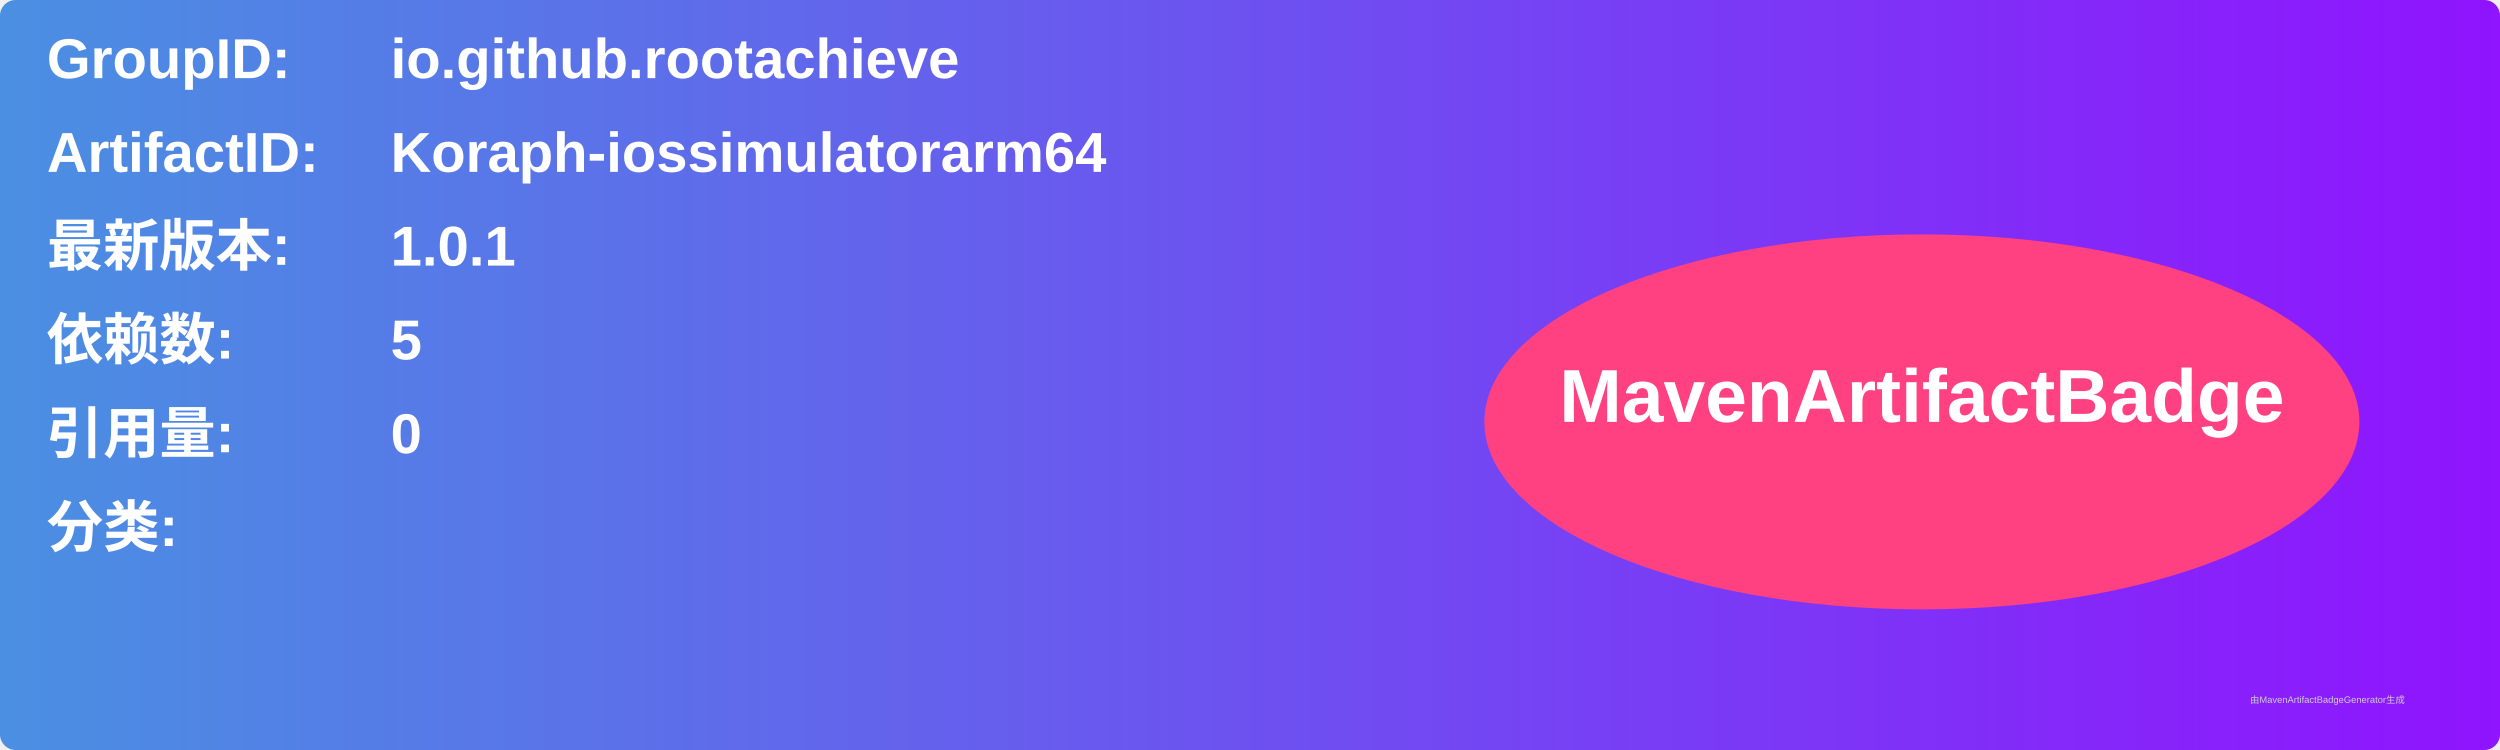
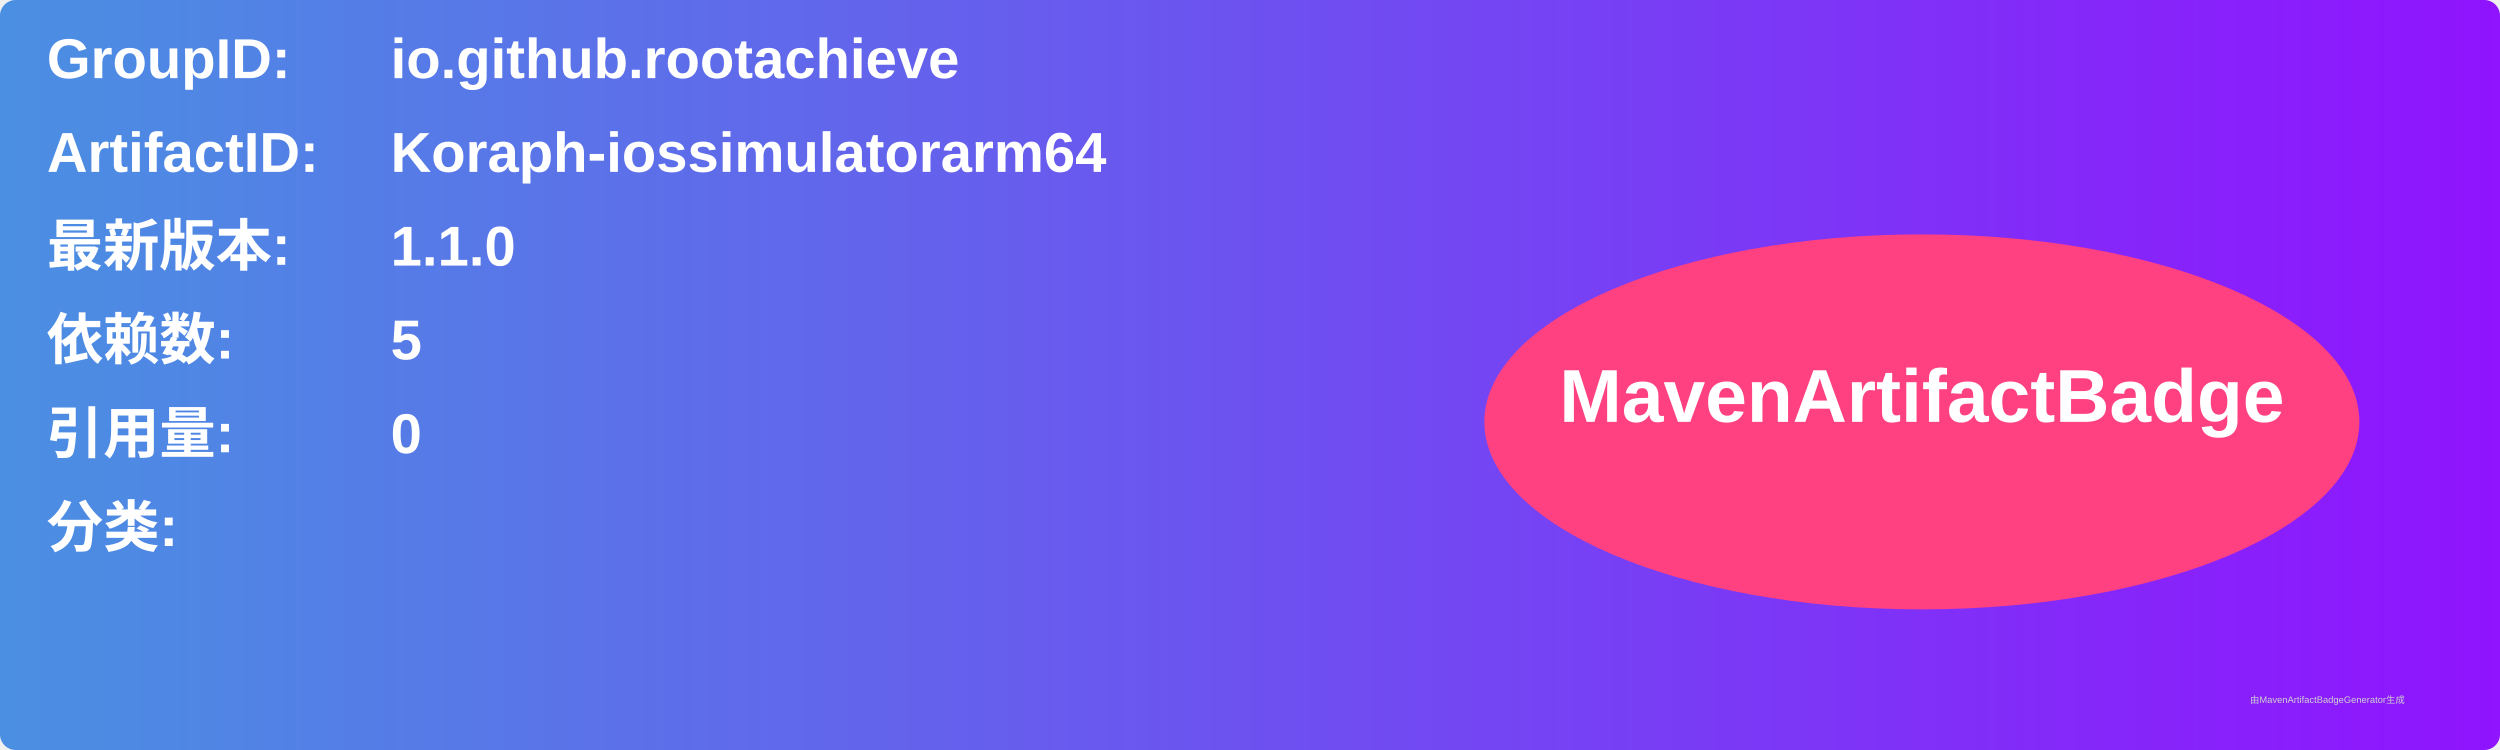
<svg xmlns="http://www.w3.org/2000/svg" width="800" height="240" viewBox="0 0 800 240">
  <linearGradient id="grad" x1="0%" y1="0%" x2="100%" y2="0%">
    <stop offset="0%" stop-color="#4a90e2" />
    <stop offset="100%" stop-color="#9013fe" />
  </linearGradient>
  <rect width="100%" height="100%" rx="5" ry="5" fill="url(#grad)" />
  <g transform="translate(15, 15)">
    <text x="0" y="10" font-family="Arial" font-size="18" fill="white" font-weight="bold" width="260">GroupID:</text>
    <text x="110" y="10" font-family="Arial" font-size="18" fill="white" font-weight="bold" width="460">io.github.rootachieve</text>
    <text x="0" y="40" font-family="Arial" font-size="18" fill="white" font-weight="bold" width="260">ArtifactID:</text>
    <text x="110" y="40" font-family="Arial" font-size="18" fill="white" font-weight="bold" width="460">Koraph-iossimulatorarm64</text>
    <text x="0" y="70" font-family="Arial" font-size="18" fill="white" font-weight="bold">最新版本:</text>
    <text x="110" y="70" font-family="Arial" font-size="18" fill="white" font-weight="bold">
-       <tspan font-weight="bold">1.0.1</tspan>
+       <tspan font-weight="bold">1.1.0</tspan>
    </text>
    <text x="0" y="100" font-family="Arial" font-size="18" fill="white" font-weight="bold">依赖数: </text>
    <text x="110" y="100" font-family="Arial" font-size="18" fill="white">
      <tspan font-weight="bold">5</tspan>
    </text>
    <text x="0" y="130" font-family="Arial" font-size="18" fill="white" font-weight="bold">引用量: </text>
    <text x="110" y="130" font-family="Arial" font-size="18" fill="white">
      <tspan font-weight="bold">0</tspan>
    </text>
    <text x="0" y="160" font-family="Arial" font-size="18" fill="white" font-weight="bold">分类:</text>
    <text x="10" y="190" font-family="Arial" font-size="10" fill="white">
      <tspan font-weight="bold" />
    </text>
    <ellipse cx="600" cy="120" rx="140" ry="60" fill="#ff4081" />
    <text x="600" y="120" text-anchor="middle" font-family="Arial" font-size="24" fill="white" font-weight="bold">MavenArtifactBadge</text>
  </g>
  <text x="720" y="225" font-family="Arial" font-size="3" fill="#d0d0d0">由MavenArtifactBadgeGenerator生成</text>
</svg>
